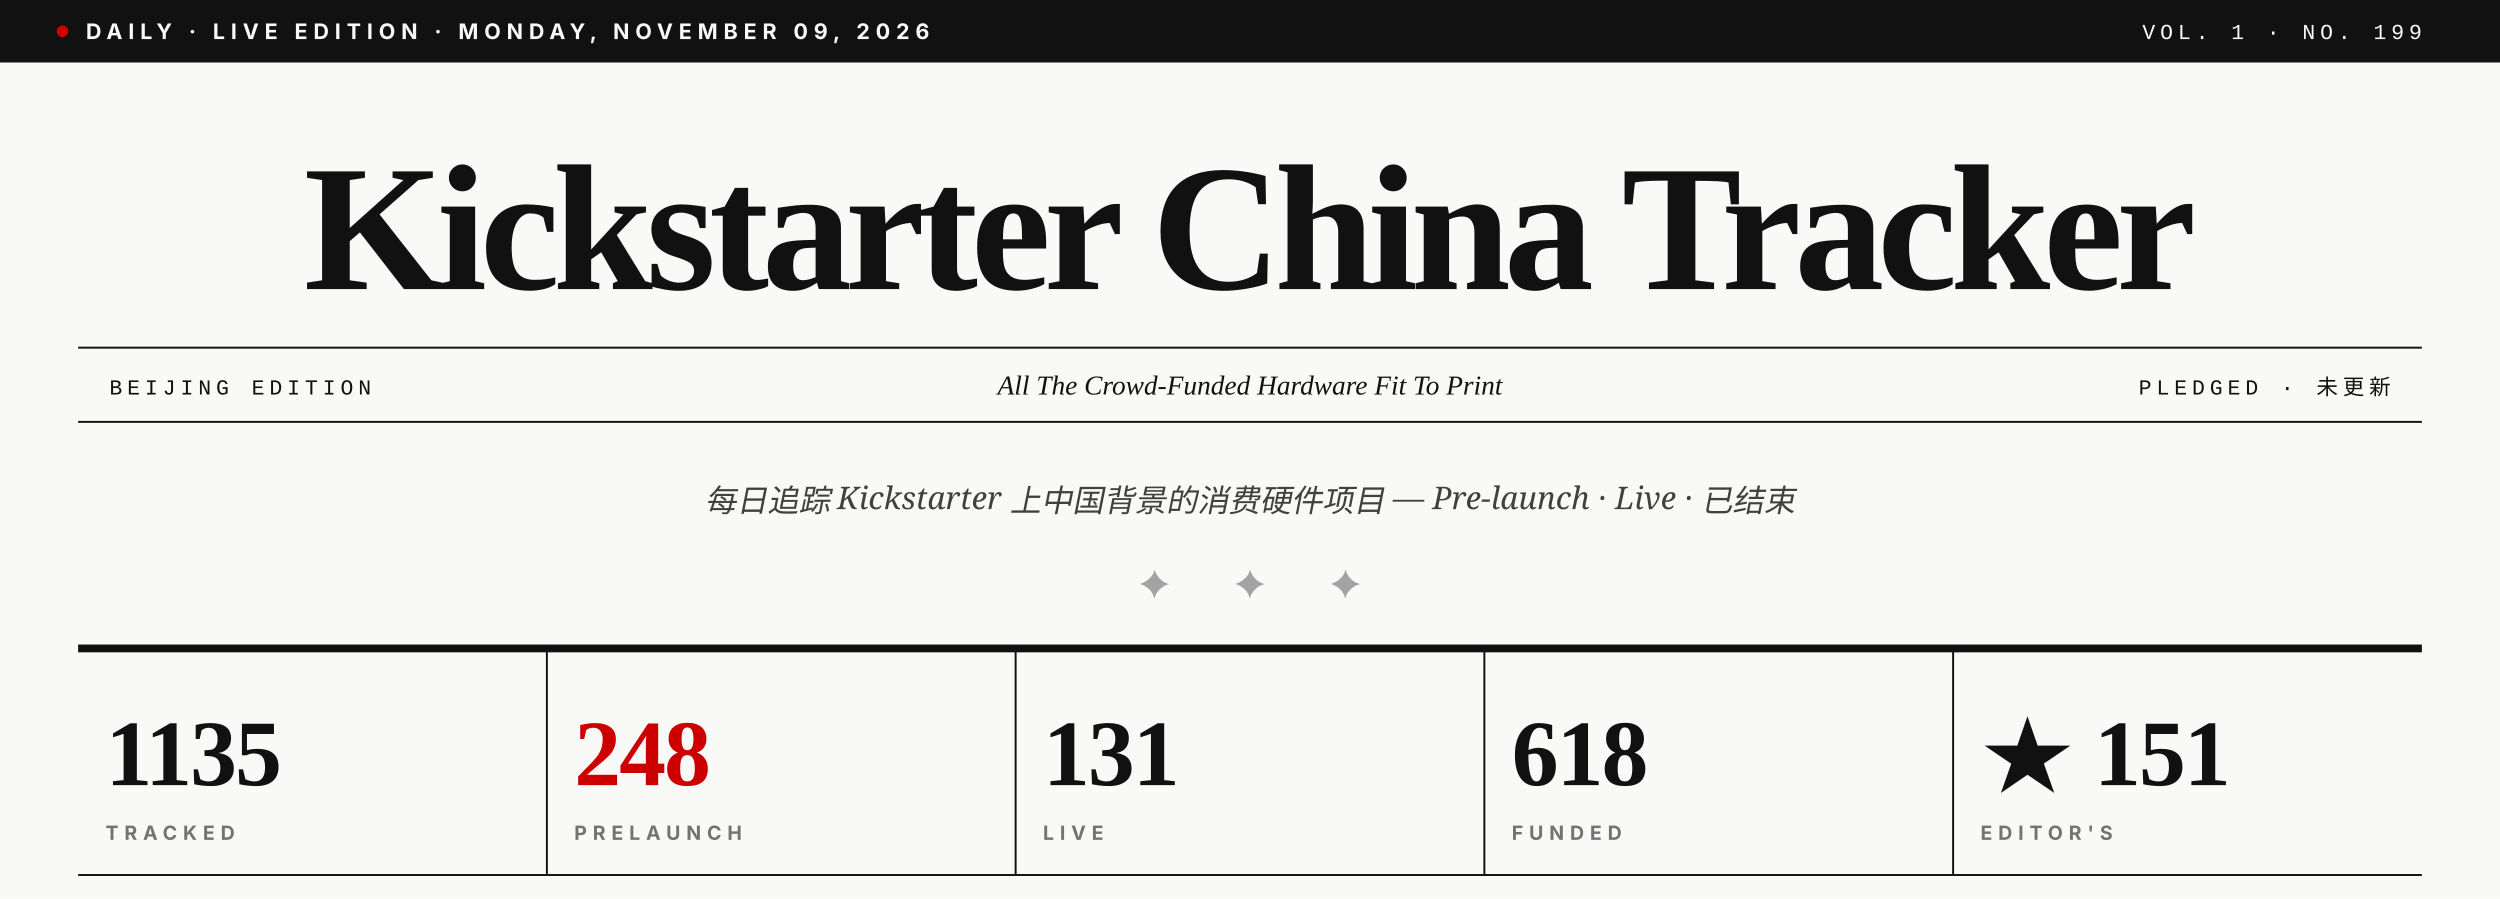
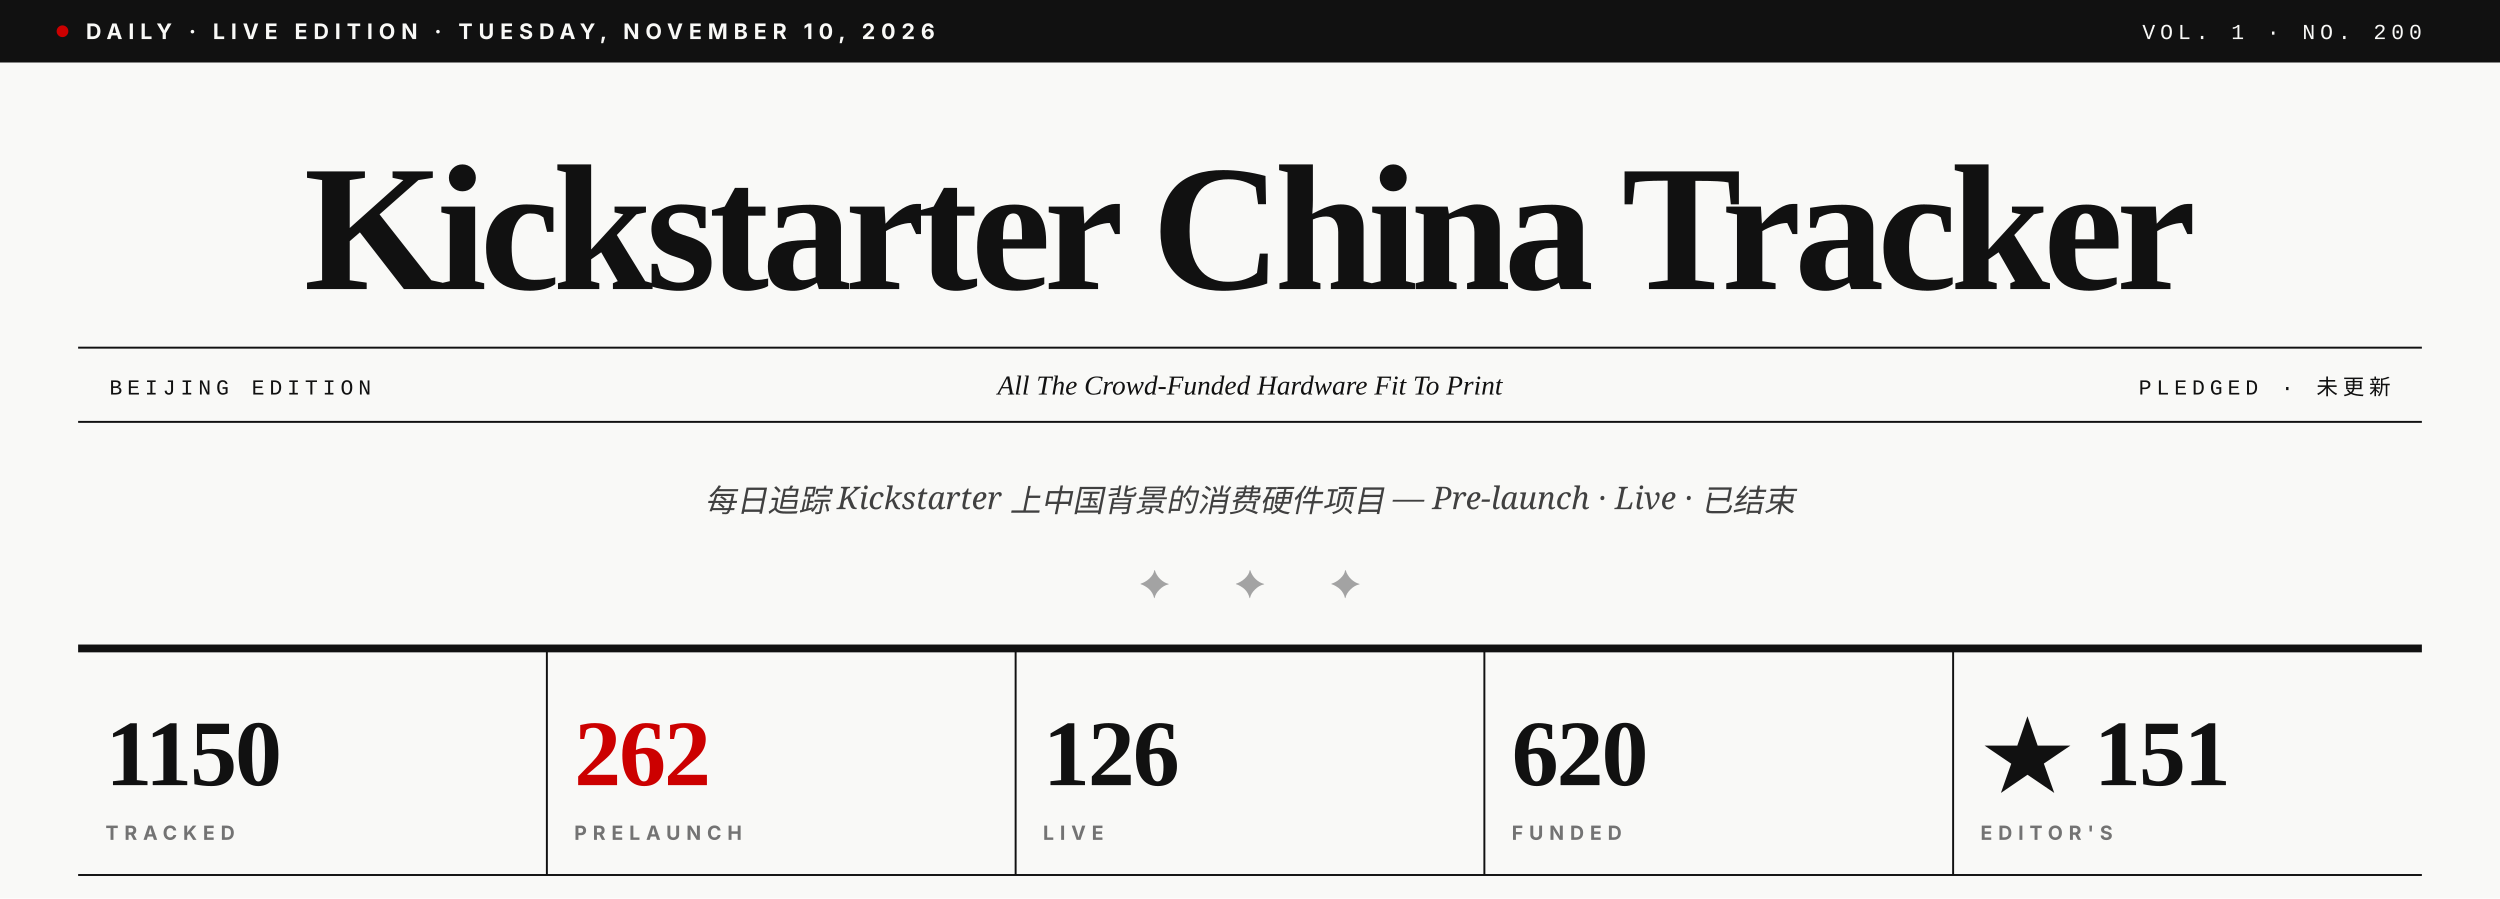
- <svg xmlns="http://www.w3.org/2000/svg" viewBox="0 0 1280 460" role="img" aria-label="Kickstarter China Tracker · Vol. 1 · No. 199">
+ <svg xmlns="http://www.w3.org/2000/svg" viewBox="0 0 1280 460" role="img" aria-label="Kickstarter China Tracker · Vol. 1 · No. 200">
  <rect width="1280" height="460" fill="#F9F9F7" />
  <rect x="0" y="0" width="1280" height="32" fill="#111111" />
  <circle cx="32" cy="16" r="3" fill="#CC0000" />
-   <text x="44" y="20" font-family="Inter, Helvetica, sans-serif" font-size="11" font-weight="700" fill="#F9F9F7" letter-spacing="3">DAILY · LIVE EDITION · MONDAY, NOVEMBER 09, 2026</text>
-   <text x="1240" y="20" text-anchor="end" font-family="JetBrains Mono, Courier New, monospace" font-size="11" font-weight="500" fill="#F9F9F7" letter-spacing="2.5">VOL. 1 · NO. 199</text>
+   <text x="44" y="20" font-family="Inter, Helvetica, sans-serif" font-size="11" font-weight="700" fill="#F9F9F7" letter-spacing="3">DAILY · LIVE EDITION · TUESDAY, NOVEMBER 10, 2026</text>
+   <text x="1240" y="20" text-anchor="end" font-family="JetBrains Mono, Courier New, monospace" font-size="11" font-weight="500" fill="#F9F9F7" letter-spacing="2.5">VOL. 1 · NO. 200</text>
  <text x="640" y="148" text-anchor="middle" font-family="Playfair Display, Times New Roman, serif" font-size="92" font-weight="900" fill="#111111" letter-spacing="-3.5">Kickstarter China Tracker</text>
  <line x1="40" y1="178" x2="1240" y2="178" stroke="#111111" stroke-width="1" />
  <line x1="40" y1="216" x2="1240" y2="216" stroke="#111111" stroke-width="1" />
  <text x="56" y="202" font-family="JetBrains Mono, Courier New, monospace" font-size="11" font-weight="500" fill="#111111" letter-spacing="2.5">BEIJING EDITION</text>
  <text x="640" y="202" text-anchor="middle" font-family="Playfair Display, Times New Roman, serif" font-size="14" font-style="italic" fill="#111111">All The Crowd-Funded Hardware Fit To Print</text>
  <text x="1224" y="202" text-anchor="end" font-family="JetBrains Mono, Courier New, monospace" font-size="11" font-weight="500" fill="#111111" letter-spacing="2.5">PLEDGED · 未更新</text>
  <text x="640" y="262" text-anchor="middle" font-family="Lora, Georgia, serif" font-size="16" font-style="italic" fill="#404040">每日追踪 Kickstarter 上中国背景的消费硬件项目 — Pre-launch · Live · 已结束</text>
  <text x="640" y="306" text-anchor="middle" font-family="Playfair Display, Times New Roman, serif" font-size="20" fill="#A3A3A3" letter-spacing="14">✦  ✦  ✦</text>
  <line x1="40" y1="332" x2="1240" y2="332" stroke="#111111" stroke-width="4" />
-   <text x="54" y="402" font-family="Playfair Display, Times New Roman, serif" font-size="48" font-weight="900" fill="#111111" letter-spacing="-1">1135</text>
+   <text x="54" y="402" font-family="Playfair Display, Times New Roman, serif" font-size="48" font-weight="900" fill="#111111" letter-spacing="-1">1150</text>
  <text x="54" y="430" font-family="Inter, Helvetica, sans-serif" font-size="10" font-weight="700" fill="#737373" letter-spacing="3">TRACKED</text>
  <line x1="280" y1="332" x2="280" y2="448" stroke="#111111" stroke-width="1" />
-   <text x="294" y="402" font-family="Playfair Display, Times New Roman, serif" font-size="48" font-weight="900" fill="#CC0000" letter-spacing="-1">248</text>
+   <text x="294" y="402" font-family="Playfair Display, Times New Roman, serif" font-size="48" font-weight="900" fill="#CC0000" letter-spacing="-1">262</text>
  <text x="294" y="430" font-family="Inter, Helvetica, sans-serif" font-size="10" font-weight="700" fill="#737373" letter-spacing="3">PRELAUNCH</text>
  <line x1="520" y1="332" x2="520" y2="448" stroke="#111111" stroke-width="1" />
-   <text x="534" y="402" font-family="Playfair Display, Times New Roman, serif" font-size="48" font-weight="900" fill="#111111" letter-spacing="-1">131</text>
+   <text x="534" y="402" font-family="Playfair Display, Times New Roman, serif" font-size="48" font-weight="900" fill="#111111" letter-spacing="-1">126</text>
  <text x="534" y="430" font-family="Inter, Helvetica, sans-serif" font-size="10" font-weight="700" fill="#737373" letter-spacing="3">LIVE</text>
  <line x1="760" y1="332" x2="760" y2="448" stroke="#111111" stroke-width="1" />
-   <text x="774" y="402" font-family="Playfair Display, Times New Roman, serif" font-size="48" font-weight="900" fill="#111111" letter-spacing="-1">618</text>
+   <text x="774" y="402" font-family="Playfair Display, Times New Roman, serif" font-size="48" font-weight="900" fill="#111111" letter-spacing="-1">620</text>
  <text x="774" y="430" font-family="Inter, Helvetica, sans-serif" font-size="10" font-weight="700" fill="#737373" letter-spacing="3">FUNDED</text>
  <line x1="1000" y1="332" x2="1000" y2="448" stroke="#111111" stroke-width="1" />
  <text x="1014" y="402" font-family="Playfair Display, Times New Roman, serif" font-size="48" font-weight="900" fill="#111111" letter-spacing="-1">★ 151</text>
  <text x="1014" y="430" font-family="Inter, Helvetica, sans-serif" font-size="10" font-weight="700" fill="#737373" letter-spacing="3">EDITOR'S</text>
  <line x1="40" y1="448" x2="1240" y2="448" stroke="#111111" stroke-width="1" />
</svg>
